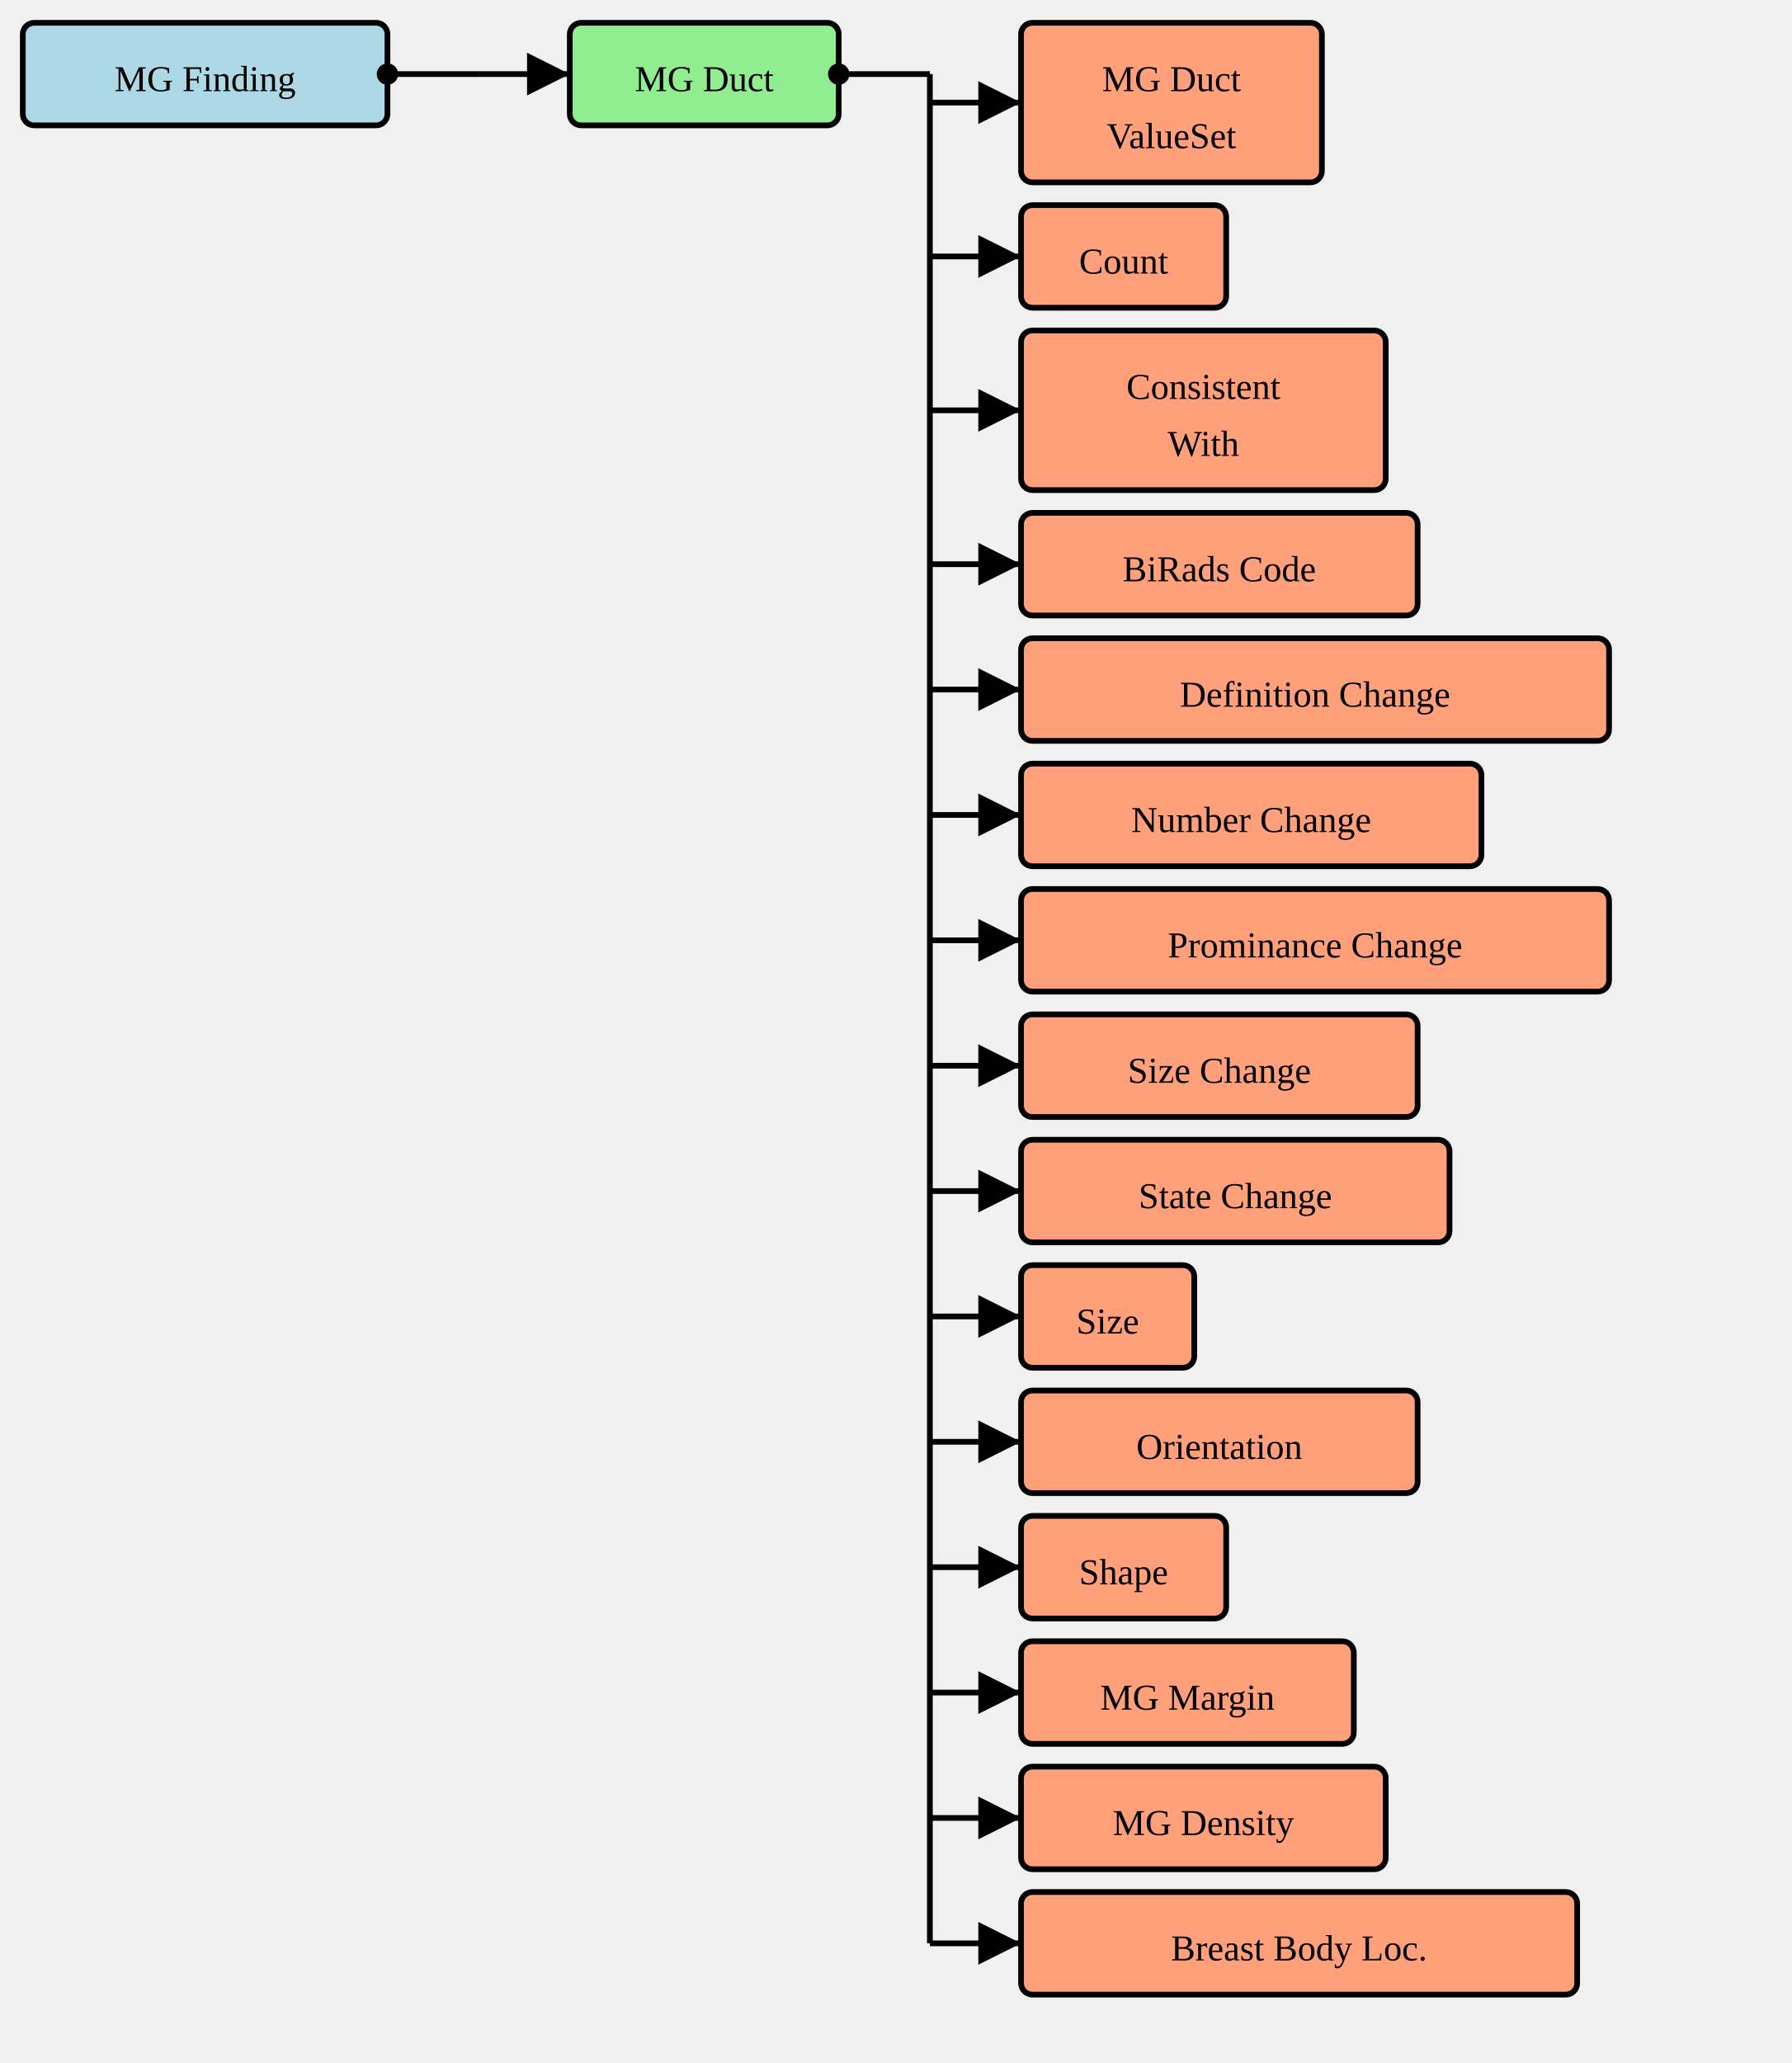
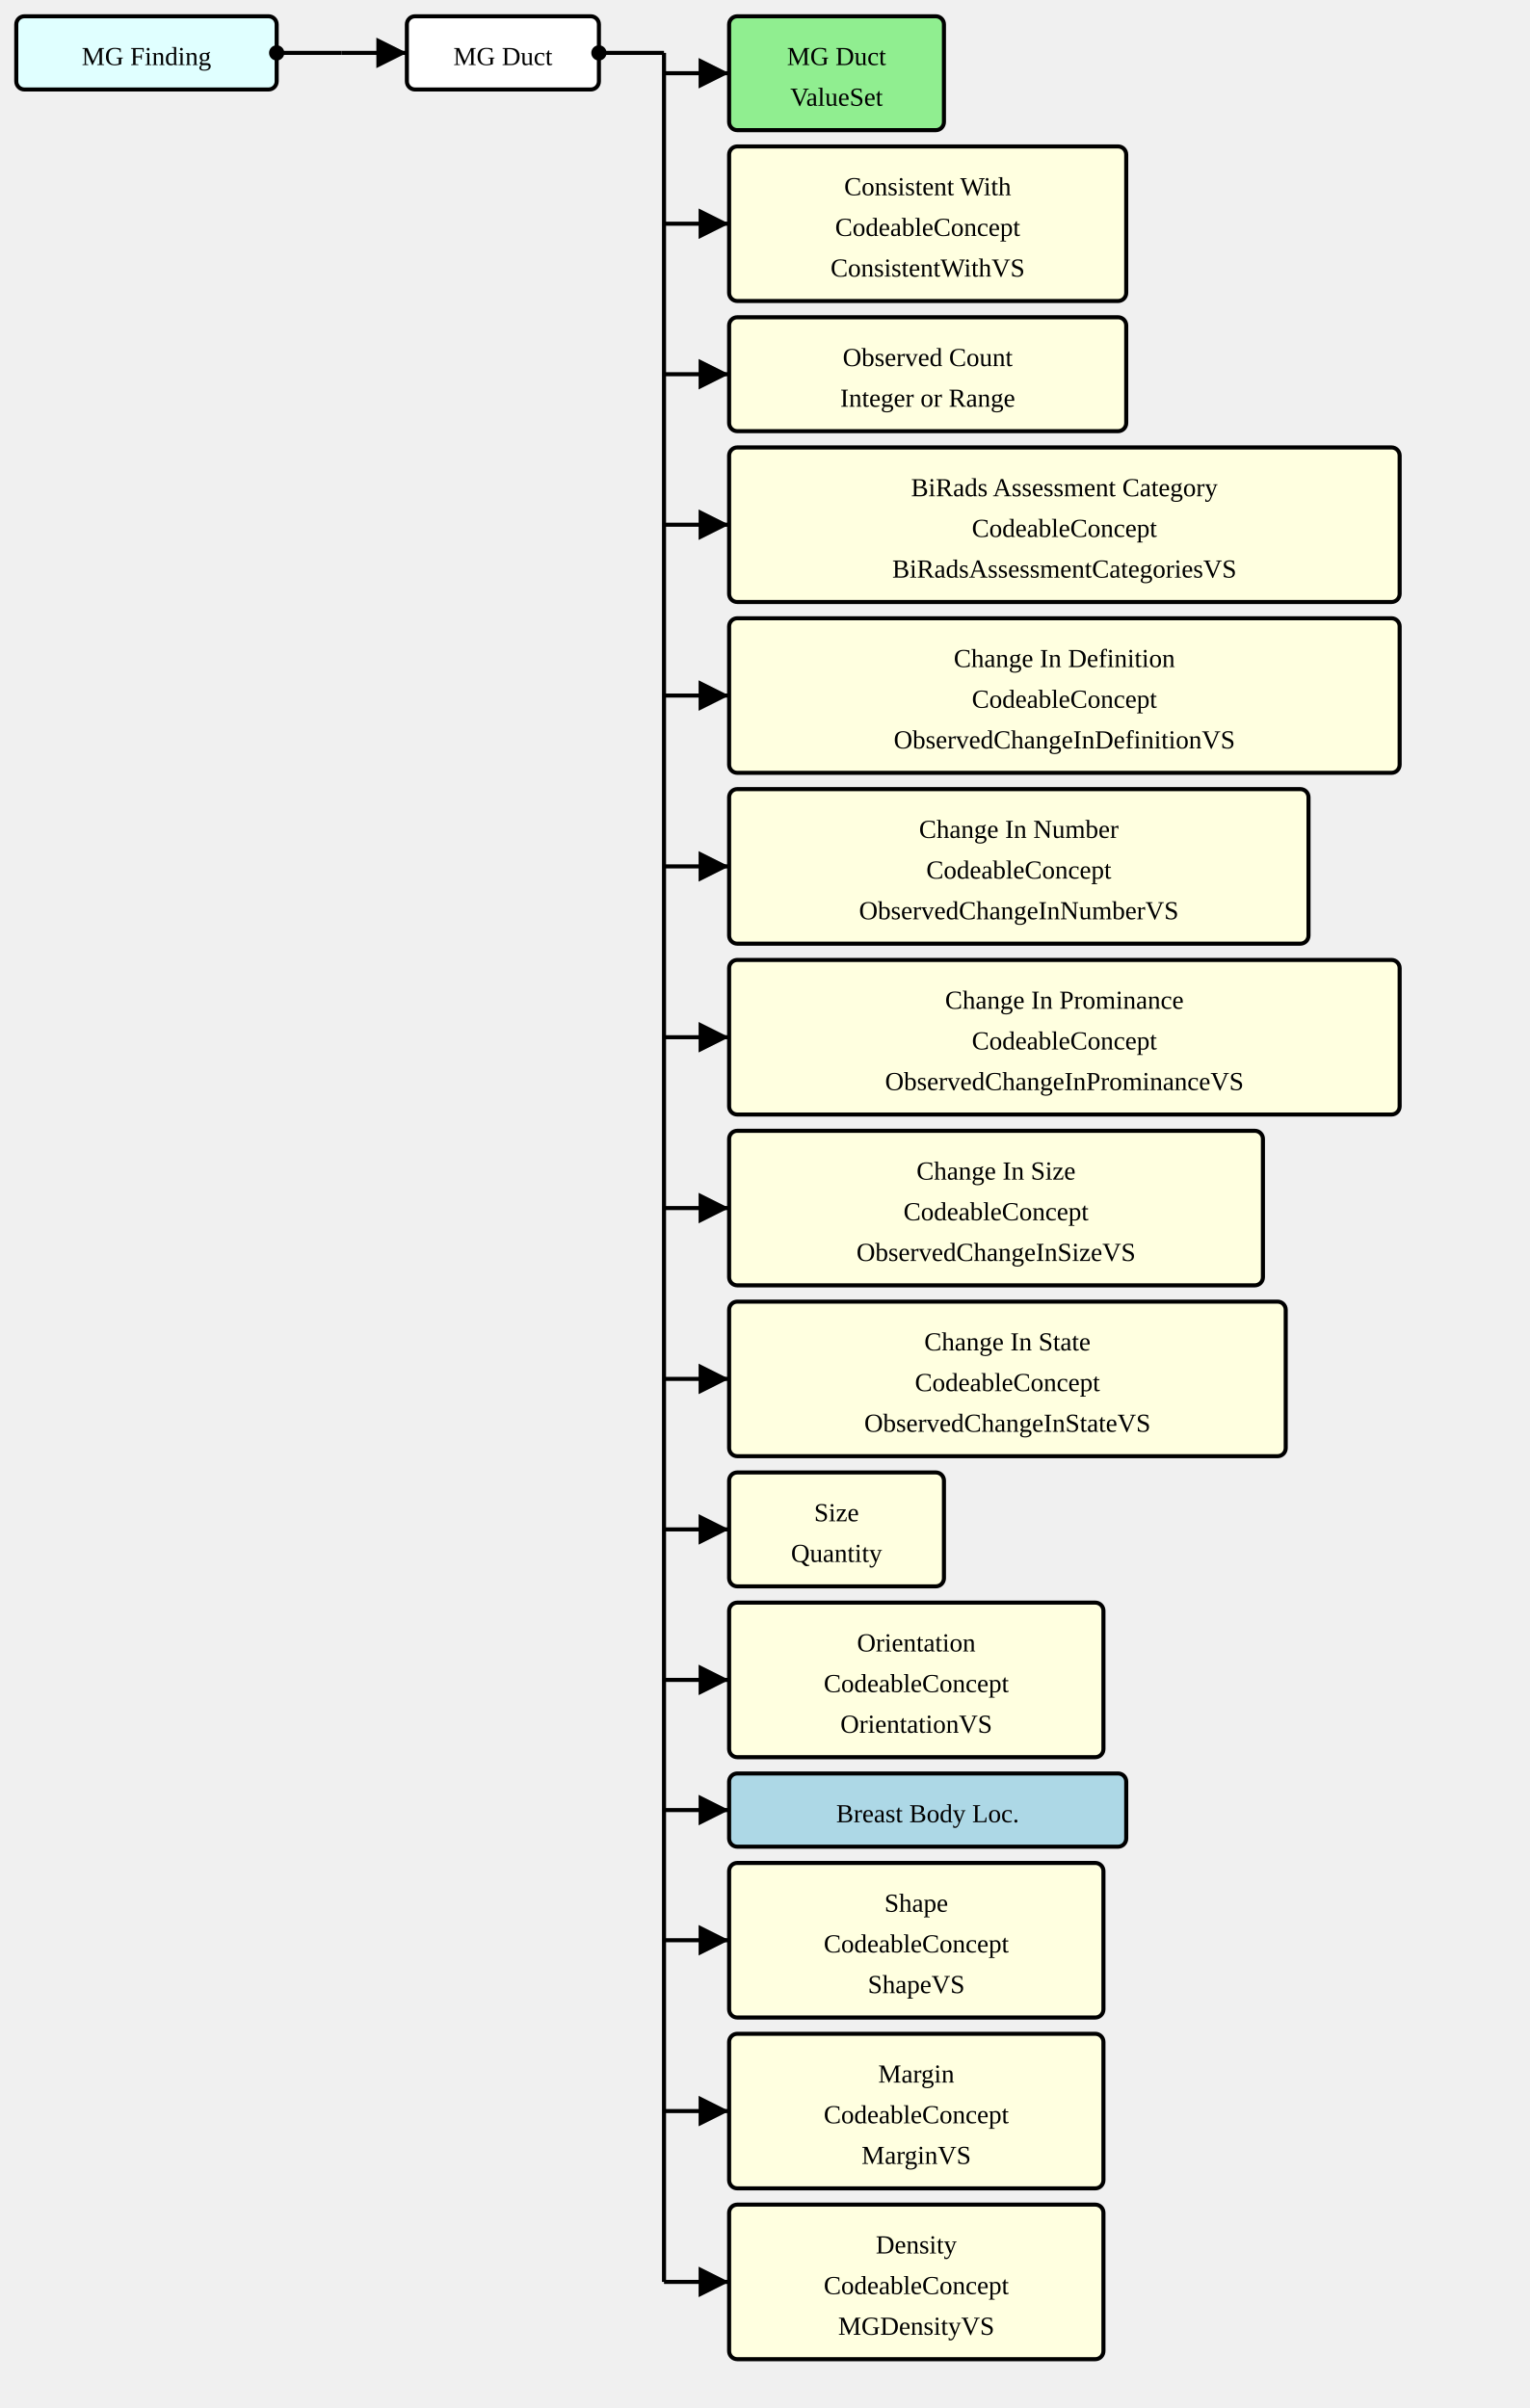
- <svg xmlns="http://www.w3.org/2000/svg" version="1.1" width="589.5" height="678.75">
+ <svg xmlns="http://www.w3.org/2000/svg" version="1.1" width="705" height="1110">
  <defs>
    <marker id="arrowStart" markerWidth="3.75" markerHeight="3.75" markerUnits="px" refX="1.875" refY="1.875">
      <circle fill="Black" stroke-width="0" cx="1.875" cy="1.875" r="1.875" />
    </marker>
    <marker id="arrowEnd" markerWidth="7.5" markerHeight="7.5" markerUnits="px" refX="7.5" refY="3.75">
      <polygon fill="Black" stroke-width="0" points="0 0 7.5 3.75 0 7.5" />
    </marker>
  </defs>
  <g>
    <g transform="translate(7.5 7.5)">
-       <rect fill="LightBlue" stroke="Black" stroke-width="1.875" x="0" y="0" width="120" height="33.75" rx="3.75" ry="3.75" />
+       <rect fill="LightCyan" stroke="Black" stroke-width="1.875" x="0" y="0" width="120" height="33.75" rx="3.75" ry="3.75" />
      <a href="./StructureDefinition-MGFinding.html" target="_blank">
        <text x="60" y="22.5" text-anchor="middle">MG Finding</text>
      </a>
    </g>
    <line stroke="Black" stroke-width="1.875" marker-end="url(#arrowEnd)" x1="157.5" y1="24.375" x2="187.5" y2="24.375" />
    <line stroke="Black" stroke-width="1.875" marker-start="url(#arrowStart)" x1="127.5" y1="24.375" x2="157.5" y2="24.375" />
    <line stroke="Black" stroke-width="1.875" x1="157.5" y1="24.375" x2="157.5" y2="24.375" />
  </g>
  <g>
    <g transform="translate(187.5 7.5)">
-       <rect fill="LightGreen" stroke="Black" stroke-width="1.875" x="0" y="0" width="88.5" height="33.75" rx="3.75" ry="3.75" />
+       <rect fill="White" stroke="Black" stroke-width="1.875" x="0" y="0" width="88.5" height="33.75" rx="3.75" ry="3.75" />
      <text x="44.25" y="22.5" text-anchor="middle">MG Duct</text>
    </g>
    <line stroke="Black" stroke-width="1.875" marker-end="url(#arrowEnd)" x1="306" y1="33.75" x2="336" y2="33.75" />
-     <line stroke="Black" stroke-width="1.875" marker-end="url(#arrowEnd)" x1="306" y1="84.375" x2="336" y2="84.375" />
-     <line stroke="Black" stroke-width="1.875" marker-end="url(#arrowEnd)" x1="306" y1="135" x2="336" y2="135" />
-     <line stroke="Black" stroke-width="1.875" marker-end="url(#arrowEnd)" x1="306" y1="185.625" x2="336" y2="185.625" />
-     <line stroke="Black" stroke-width="1.875" marker-end="url(#arrowEnd)" x1="306" y1="226.875" x2="336" y2="226.875" />
-     <line stroke="Black" stroke-width="1.875" marker-end="url(#arrowEnd)" x1="306" y1="268.125" x2="336" y2="268.125" />
-     <line stroke="Black" stroke-width="1.875" marker-end="url(#arrowEnd)" x1="306" y1="309.375" x2="336" y2="309.375" />
-     <line stroke="Black" stroke-width="1.875" marker-end="url(#arrowEnd)" x1="306" y1="350.625" x2="336" y2="350.625" />
-     <line stroke="Black" stroke-width="1.875" marker-end="url(#arrowEnd)" x1="306" y1="391.875" x2="336" y2="391.875" />
-     <line stroke="Black" stroke-width="1.875" marker-end="url(#arrowEnd)" x1="306" y1="433.125" x2="336" y2="433.125" />
-     <line stroke="Black" stroke-width="1.875" marker-end="url(#arrowEnd)" x1="306" y1="474.375" x2="336" y2="474.375" />
-     <line stroke="Black" stroke-width="1.875" marker-end="url(#arrowEnd)" x1="306" y1="515.625" x2="336" y2="515.625" />
+     <line stroke="Black" stroke-width="1.875" marker-end="url(#arrowEnd)" x1="306" y1="103.125" x2="336" y2="103.125" />
+     <line stroke="Black" stroke-width="1.875" marker-end="url(#arrowEnd)" x1="306" y1="172.5" x2="336" y2="172.5" />
+     <line stroke="Black" stroke-width="1.875" marker-end="url(#arrowEnd)" x1="306" y1="241.875" x2="336" y2="241.875" />
+     <line stroke="Black" stroke-width="1.875" marker-end="url(#arrowEnd)" x1="306" y1="320.625" x2="336" y2="320.625" />
+     <line stroke="Black" stroke-width="1.875" marker-end="url(#arrowEnd)" x1="306" y1="399.375" x2="336" y2="399.375" />
+     <line stroke="Black" stroke-width="1.875" marker-end="url(#arrowEnd)" x1="306" y1="478.125" x2="336" y2="478.125" />
    <line stroke="Black" stroke-width="1.875" marker-end="url(#arrowEnd)" x1="306" y1="556.875" x2="336" y2="556.875" />
-     <line stroke="Black" stroke-width="1.875" marker-end="url(#arrowEnd)" x1="306" y1="598.125" x2="336" y2="598.125" />
-     <line stroke="Black" stroke-width="1.875" marker-end="url(#arrowEnd)" x1="306" y1="639.375" x2="336" y2="639.375" />
+     <line stroke="Black" stroke-width="1.875" marker-end="url(#arrowEnd)" x1="306" y1="635.625" x2="336" y2="635.625" />
+     <line stroke="Black" stroke-width="1.875" marker-end="url(#arrowEnd)" x1="306" y1="705" x2="336" y2="705" />
+     <line stroke="Black" stroke-width="1.875" marker-end="url(#arrowEnd)" x1="306" y1="774.375" x2="336" y2="774.375" />
+     <line stroke="Black" stroke-width="1.875" marker-end="url(#arrowEnd)" x1="306" y1="834.375" x2="336" y2="834.375" />
+     <line stroke="Black" stroke-width="1.875" marker-end="url(#arrowEnd)" x1="306" y1="894.375" x2="336" y2="894.375" />
+     <line stroke="Black" stroke-width="1.875" marker-end="url(#arrowEnd)" x1="306" y1="973.125" x2="336" y2="973.125" />
+     <line stroke="Black" stroke-width="1.875" marker-end="url(#arrowEnd)" x1="306" y1="1051.875" x2="336" y2="1051.875" />
    <line stroke="Black" stroke-width="1.875" marker-start="url(#arrowStart)" x1="276" y1="24.375" x2="306" y2="24.375" />
-     <line stroke="Black" stroke-width="1.875" x1="306" y1="24.375" x2="306" y2="639.375" />
+     <line stroke="Black" stroke-width="1.875" x1="306" y1="24.375" x2="306" y2="1051.875" />
  </g>
  <g>
    <g transform="translate(336 7.5)">
-       <rect fill="LightSalmon" stroke="Black" stroke-width="1.875" x="0" y="0" width="99" height="52.5" rx="3.75" ry="3.75" />
+       <rect fill="LightGreen" stroke="Black" stroke-width="1.875" x="0" y="0" width="99" height="52.5" rx="3.75" ry="3.75" />
      <a href="./ValueSet-MGAbnormalityDuctVS.html" target="_blank">
        <text x="49.5" y="22.5" text-anchor="middle">MG Duct</text>
      </a>
      <a href="./ValueSet-MGAbnormalityDuctVS.html" target="_blank">
        <text x="49.5" y="41.25" text-anchor="middle">ValueSet</text>
      </a>
    </g>
    <g transform="translate(336 67.5)">
-       <rect fill="LightSalmon" stroke="Black" stroke-width="1.875" x="0" y="0" width="67.5" height="33.75" rx="3.75" ry="3.75" />
-       <a href="./StructureDefinition-ObservedCount.html" target="_blank">
-         <text x="33.75" y="22.5" text-anchor="middle">Count</text>
+       <rect fill="LightYellow" stroke="Black" stroke-width="1.875" x="0" y="0" width="183" height="71.25" rx="3.75" ry="3.75" />
+       <text x="91.5" y="22.5" text-anchor="middle">Consistent With</text>
+       <text x="91.5" y="41.25" text-anchor="middle">CodeableConcept</text>
+       <a href="./ValueSet-ConsistentWithVS.html" target="_blank">
+         <text x="91.5" y="60" text-anchor="middle">ConsistentWithVS</text>
      </a>
    </g>
-     <g transform="translate(336 108.75)">
-       <rect fill="LightSalmon" stroke="Black" stroke-width="1.875" x="0" y="0" width="120" height="52.5" rx="3.75" ry="3.75" />
-       <a href="./StructureDefinition-ConsistentWith.html" target="_blank">
-         <text x="60" y="22.5" text-anchor="middle">Consistent</text>
-       </a>
-       <a href="./StructureDefinition-ConsistentWith.html" target="_blank">
-         <text x="60" y="41.25" text-anchor="middle">With</text>
+     <g transform="translate(336 146.25)">
+       <rect fill="LightYellow" stroke="Black" stroke-width="1.875" x="0" y="0" width="183" height="52.5" rx="3.75" ry="3.75" />
+       <text x="91.5" y="22.5" text-anchor="middle">Observed Count</text>
+       <text x="91.5" y="41.25" text-anchor="middle">Integer or Range</text>
+     </g>
+     <g transform="translate(336 206.25)">
+       <rect fill="LightYellow" stroke="Black" stroke-width="1.875" x="0" y="0" width="309" height="71.25" rx="3.75" ry="3.75" />
+       <text x="154.5" y="22.5" text-anchor="middle">BiRads Assessment Category</text>
+       <text x="154.5" y="41.25" text-anchor="middle">CodeableConcept</text>
+       <a href="./ValueSet-BiRadsAssessmentCategoriesVS.html" target="_blank">
+         <text x="154.5" y="60" text-anchor="middle">BiRadsAssessmentCategoriesVS</text>
      </a>
    </g>
-     <g transform="translate(336 168.75)">
-       <rect fill="LightSalmon" stroke="Black" stroke-width="1.875" x="0" y="0" width="130.5" height="33.75" rx="3.75" ry="3.75" />
-       <a href="./StructureDefinition-BiRadsAssessmentCategory.html" target="_blank">
-         <text x="65.25" y="22.5" text-anchor="middle">BiRads Code</text>
+     <g transform="translate(336 285)">
+       <rect fill="LightYellow" stroke="Black" stroke-width="1.875" x="0" y="0" width="309" height="71.25" rx="3.75" ry="3.75" />
+       <text x="154.5" y="22.5" text-anchor="middle">Change In Definition</text>
+       <text x="154.5" y="41.25" text-anchor="middle">CodeableConcept</text>
+       <a href="./ValueSet-ObservedChangeInDefinitionVS.html" target="_blank">
+         <text x="154.5" y="60" text-anchor="middle">ObservedChangeInDefinitionVS</text>
      </a>
    </g>
-     <g transform="translate(336 210)">
-       <rect fill="LightSalmon" stroke="Black" stroke-width="1.875" x="0" y="0" width="193.5" height="33.75" rx="3.75" ry="3.75" />
-       <a href="./StructureDefinition-ObservedChangeInDefinition.html" target="_blank">
-         <text x="96.75" y="22.5" text-anchor="middle">Definition Change</text>
+     <g transform="translate(336 363.75)">
+       <rect fill="LightYellow" stroke="Black" stroke-width="1.875" x="0" y="0" width="267" height="71.25" rx="3.75" ry="3.75" />
+       <text x="133.5" y="22.5" text-anchor="middle">Change In Number</text>
+       <text x="133.5" y="41.25" text-anchor="middle">CodeableConcept</text>
+       <a href="./ValueSet-ObservedChangeInNumberVS.html" target="_blank">
+         <text x="133.5" y="60" text-anchor="middle">ObservedChangeInNumberVS</text>
      </a>
    </g>
-     <g transform="translate(336 251.25)">
-       <rect fill="LightSalmon" stroke="Black" stroke-width="1.875" x="0" y="0" width="151.5" height="33.75" rx="3.75" ry="3.75" />
-       <a href="./StructureDefinition-ObservedChangeInNumber.html" target="_blank">
-         <text x="75.75" y="22.5" text-anchor="middle">Number Change</text>
+     <g transform="translate(336 442.5)">
+       <rect fill="LightYellow" stroke="Black" stroke-width="1.875" x="0" y="0" width="309" height="71.25" rx="3.75" ry="3.75" />
+       <text x="154.5" y="22.5" text-anchor="middle">Change In Prominance</text>
+       <text x="154.5" y="41.25" text-anchor="middle">CodeableConcept</text>
+       <a href="./ValueSet-ObservedChangeInProminanceVS.html" target="_blank">
+         <text x="154.5" y="60" text-anchor="middle">ObservedChangeInProminanceVS</text>
      </a>
    </g>
-     <g transform="translate(336 292.5)">
-       <rect fill="LightSalmon" stroke="Black" stroke-width="1.875" x="0" y="0" width="193.5" height="33.75" rx="3.75" ry="3.75" />
-       <a href="./StructureDefinition-ObservedChangeInProminance.html" target="_blank">
-         <text x="96.75" y="22.5" text-anchor="middle">Prominance Change</text>
+     <g transform="translate(336 521.25)">
+       <rect fill="LightYellow" stroke="Black" stroke-width="1.875" x="0" y="0" width="246" height="71.25" rx="3.75" ry="3.75" />
+       <text x="123" y="22.5" text-anchor="middle">Change In Size</text>
+       <text x="123" y="41.25" text-anchor="middle">CodeableConcept</text>
+       <a href="./ValueSet-ObservedChangeInSizeVS.html" target="_blank">
+         <text x="123" y="60" text-anchor="middle">ObservedChangeInSizeVS</text>
      </a>
    </g>
-     <g transform="translate(336 333.75)">
-       <rect fill="LightSalmon" stroke="Black" stroke-width="1.875" x="0" y="0" width="130.5" height="33.75" rx="3.75" ry="3.75" />
-       <a href="./StructureDefinition-ObservedChangeInSize.html" target="_blank">
-         <text x="65.25" y="22.5" text-anchor="middle">Size Change</text>
+     <g transform="translate(336 600)">
+       <rect fill="LightYellow" stroke="Black" stroke-width="1.875" x="0" y="0" width="256.5" height="71.25" rx="3.75" ry="3.75" />
+       <text x="128.25" y="22.5" text-anchor="middle">Change In State</text>
+       <text x="128.25" y="41.25" text-anchor="middle">CodeableConcept</text>
+       <a href="./ValueSet-ObservedChangeInStateVS.html" target="_blank">
+         <text x="128.25" y="60" text-anchor="middle">ObservedChangeInStateVS</text>
      </a>
    </g>
-     <g transform="translate(336 375)">
-       <rect fill="LightSalmon" stroke="Black" stroke-width="1.875" x="0" y="0" width="141" height="33.75" rx="3.75" ry="3.75" />
-       <a href="./StructureDefinition-ObservedChangeInState.html" target="_blank">
-         <text x="70.5" y="22.5" text-anchor="middle">State Change</text>
+     <g transform="translate(336 678.75)">
+       <rect fill="LightYellow" stroke="Black" stroke-width="1.875" x="0" y="0" width="99" height="52.5" rx="3.75" ry="3.75" />
+       <text x="49.5" y="22.5" text-anchor="middle">Size</text>
+       <text x="49.5" y="41.25" text-anchor="middle">Quantity</text>
+     </g>
+     <g transform="translate(336 738.75)">
+       <rect fill="LightYellow" stroke="Black" stroke-width="1.875" x="0" y="0" width="172.5" height="71.25" rx="3.75" ry="3.75" />
+       <text x="86.25" y="22.5" text-anchor="middle">Orientation</text>
+       <text x="86.25" y="41.25" text-anchor="middle">CodeableConcept</text>
+       <a href="./ValueSet-OrientationVS.html" target="_blank">
+         <text x="86.25" y="60" text-anchor="middle">OrientationVS</text>
      </a>
    </g>
-     <g transform="translate(336 416.25)">
-       <rect fill="LightSalmon" stroke="Black" stroke-width="1.875" x="0" y="0" width="57" height="33.75" rx="3.75" ry="3.75" />
-       <a href="./StructureDefinition-ObservedSize.html" target="_blank">
-         <text x="28.5" y="22.5" text-anchor="middle">Size</text>
-       </a>
-     </g>
-     <g transform="translate(336 457.5)">
-       <rect fill="LightSalmon" stroke="Black" stroke-width="1.875" x="0" y="0" width="130.5" height="33.75" rx="3.75" ry="3.75" />
-       <a href="./StructureDefinition-Orientation.html" target="_blank">
-         <text x="65.25" y="22.5" text-anchor="middle">Orientation</text>
-       </a>
-     </g>
-     <g transform="translate(336 498.75)">
-       <rect fill="LightSalmon" stroke="Black" stroke-width="1.875" x="0" y="0" width="67.5" height="33.75" rx="3.75" ry="3.75" />
-       <a href="./StructureDefinition-MammoShape.html" target="_blank">
-         <text x="33.75" y="22.5" text-anchor="middle">Shape</text>
-       </a>
-     </g>
-     <g transform="translate(336 540)">
-       <rect fill="LightSalmon" stroke="Black" stroke-width="1.875" x="0" y="0" width="109.5" height="33.75" rx="3.75" ry="3.75" />
-       <a href="./StructureDefinition-MGMargin.html" target="_blank">
-         <text x="54.75" y="22.5" text-anchor="middle">MG Margin</text>
-       </a>
-     </g>
-     <g transform="translate(336 581.25)">
-       <rect fill="LightSalmon" stroke="Black" stroke-width="1.875" x="0" y="0" width="120" height="33.75" rx="3.75" ry="3.75" />
-       <a href="./StructureDefinition-MGDensity.html" target="_blank">
-         <text x="60" y="22.5" text-anchor="middle">MG Density</text>
-       </a>
-     </g>
-     <g transform="translate(336 622.5)">
-       <rect fill="LightSalmon" stroke="Black" stroke-width="1.875" x="0" y="0" width="183" height="33.75" rx="3.75" ry="3.75" />
+     <g transform="translate(336 817.5)">
+       <rect fill="LightBlue" stroke="Black" stroke-width="1.875" x="0" y="0" width="183" height="33.75" rx="3.75" ry="3.75" />
      <a href="./StructureDefinition-BreastBodyLocationExtension.html" target="_blank">
        <text x="91.5" y="22.5" text-anchor="middle">Breast Body Loc.</text>
      </a>
    </g>
+     <g transform="translate(336 858.75)">
+       <rect fill="LightYellow" stroke="Black" stroke-width="1.875" x="0" y="0" width="172.5" height="71.25" rx="3.75" ry="3.75" />
+       <text x="86.25" y="22.5" text-anchor="middle">Shape</text>
+       <text x="86.25" y="41.25" text-anchor="middle">CodeableConcept</text>
+       <a href="./ValueSet-ShapeVS.html" target="_blank">
+         <text x="86.25" y="60" text-anchor="middle">ShapeVS</text>
+       </a>
+     </g>
+     <g transform="translate(336 937.5)">
+       <rect fill="LightYellow" stroke="Black" stroke-width="1.875" x="0" y="0" width="172.5" height="71.25" rx="3.75" ry="3.75" />
+       <text x="86.25" y="22.5" text-anchor="middle">Margin</text>
+       <text x="86.25" y="41.25" text-anchor="middle">CodeableConcept</text>
+       <a href="./ValueSet-MarginVS.html" target="_blank">
+         <text x="86.25" y="60" text-anchor="middle">MarginVS</text>
+       </a>
+     </g>
+     <g transform="translate(336 1016.25)">
+       <rect fill="LightYellow" stroke="Black" stroke-width="1.875" x="0" y="0" width="172.5" height="71.25" rx="3.75" ry="3.75" />
+       <text x="86.25" y="22.5" text-anchor="middle">Density</text>
+       <text x="86.25" y="41.25" text-anchor="middle">CodeableConcept</text>
+       <a href="./ValueSet-MGDensityVS.html" target="_blank">
+         <text x="86.25" y="60" text-anchor="middle">MGDensityVS</text>
+       </a>
+     </g>
  </g>
</svg>
